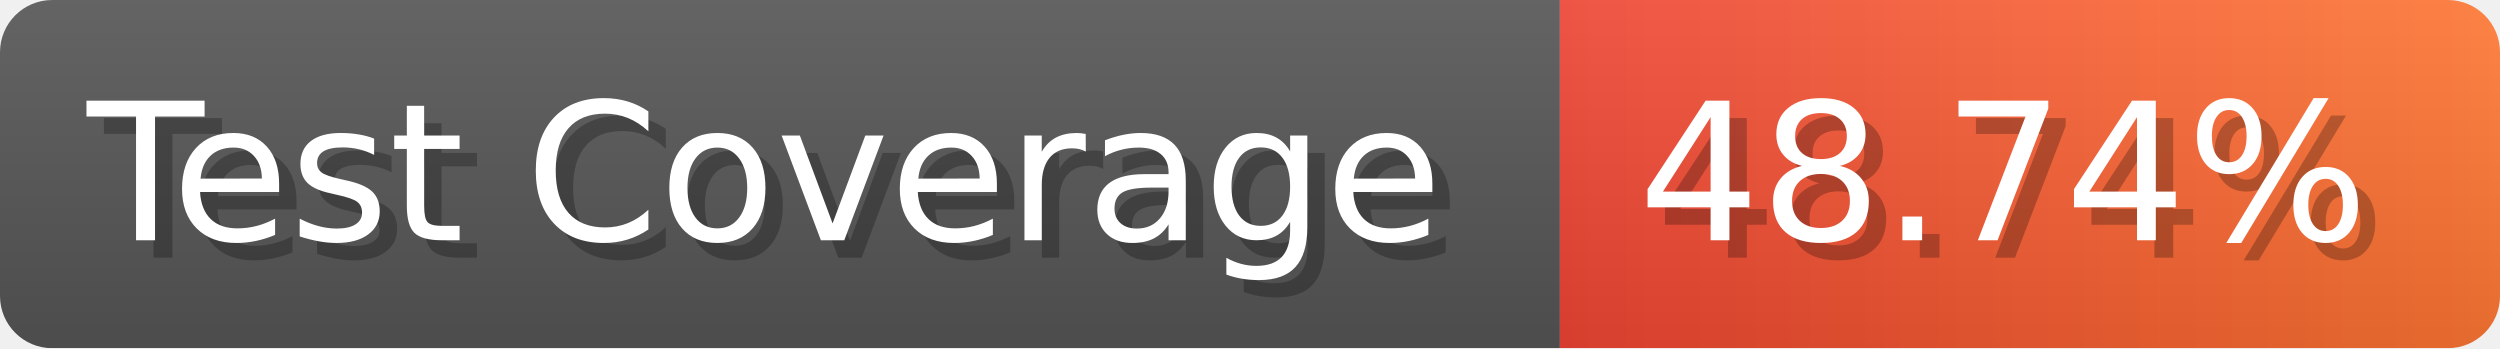
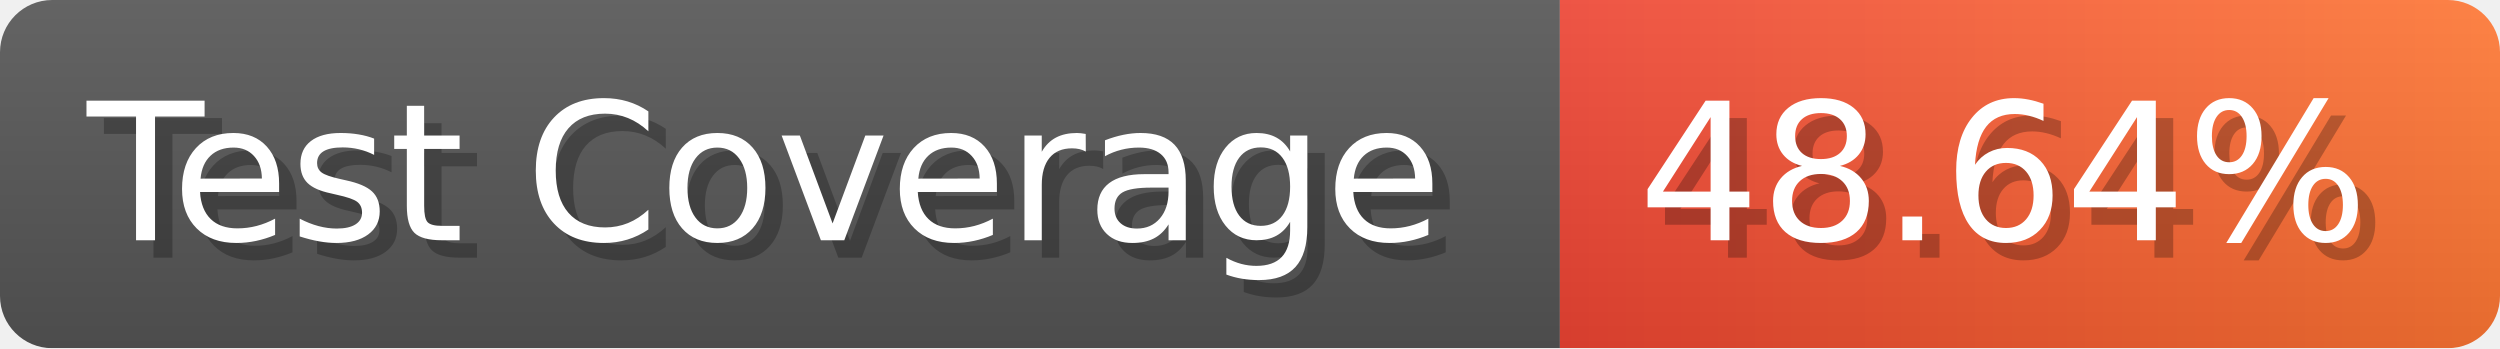
- <svg xmlns="http://www.w3.org/2000/svg" width="143.6" height="20" viewBox="0 0 1436 200" role="img" aria-label="Test Coverage: 48.74%">
+ <svg xmlns="http://www.w3.org/2000/svg" width="143.6" height="20" viewBox="0 0 1436 200" role="img" aria-label="Test Coverage: 48.64%">
  <linearGradient id="a" x2="0" y2="100%">
    <stop offset="0" stop-opacity=".1" stop-color="#EEE" />
    <stop offset="1" stop-opacity=".1" />
  </linearGradient>
  <mask id="m">
    <rect width="1436" height="200" rx="30" fill="#FFF" />
  </mask>
  <g mask="url(#m)">
    <rect width="896" height="200" fill="#555" />
    <rect width="540" height="200" fill="url(#x)" x="896" />
    <rect width="1436" height="200" fill="url(#a)" />
  </g>
  <g aria-hidden="true" fill="#fff" text-anchor="start" font-family="Verdana,DejaVu Sans,sans-serif" font-size="110">
    <text x="60" y="148" textLength="796" fill="#000" opacity="0.25">Test Coverage</text>
    <text x="50" y="138" textLength="796">Test Coverage</text>
-     <text x="951" y="148" textLength="440" fill="#000" opacity="0.25">48.74%</text>
-     <text x="941" y="138" textLength="440">48.74%</text>
+     <text x="951" y="148" textLength="440" fill="#000" opacity="0.25">48.64%</text>
+     <text x="941" y="138" textLength="440">48.64%</text>
  </g>
  <linearGradient id="x" x1="0%" y1="0%" x2="100%" y2="0%">
    <stop offset="0%" style="stop-color:#E43" />
    <stop offset="100%" style="stop-color:#F73" />
  </linearGradient>
</svg>
